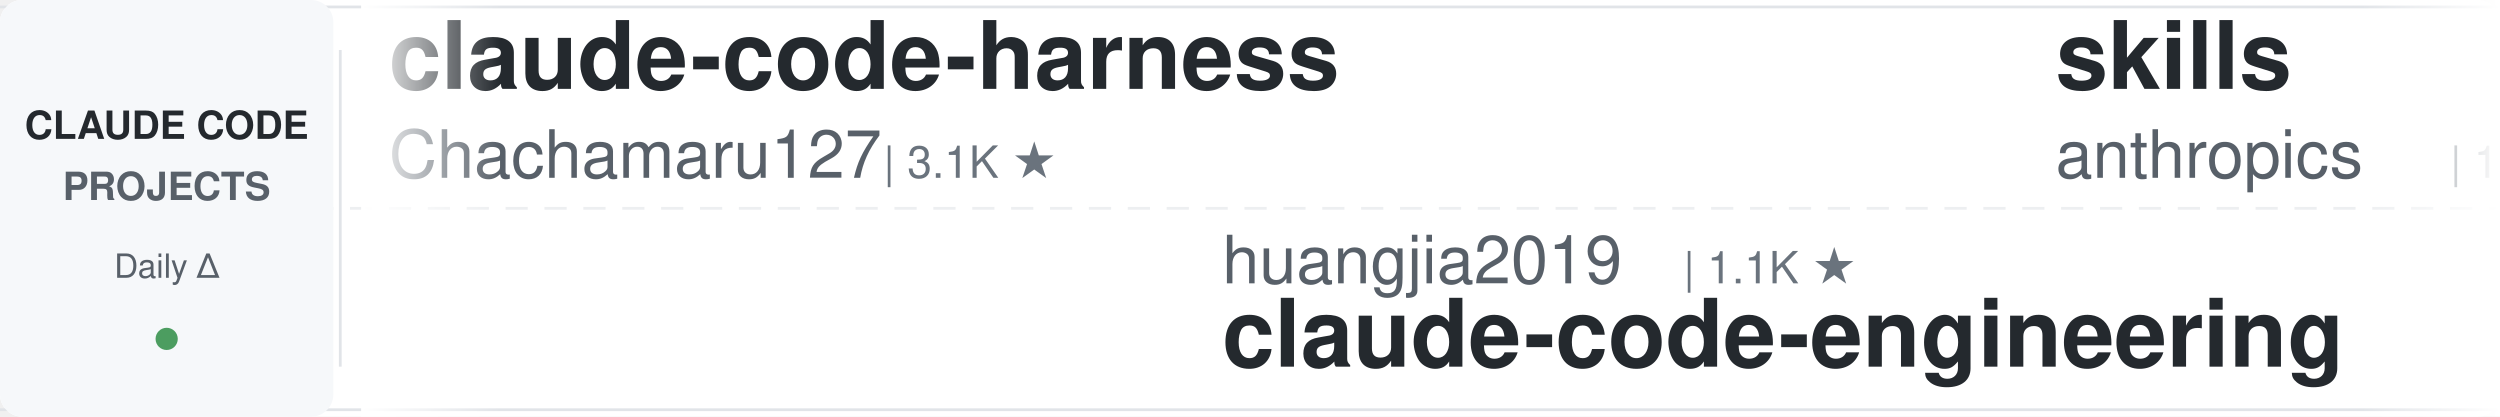
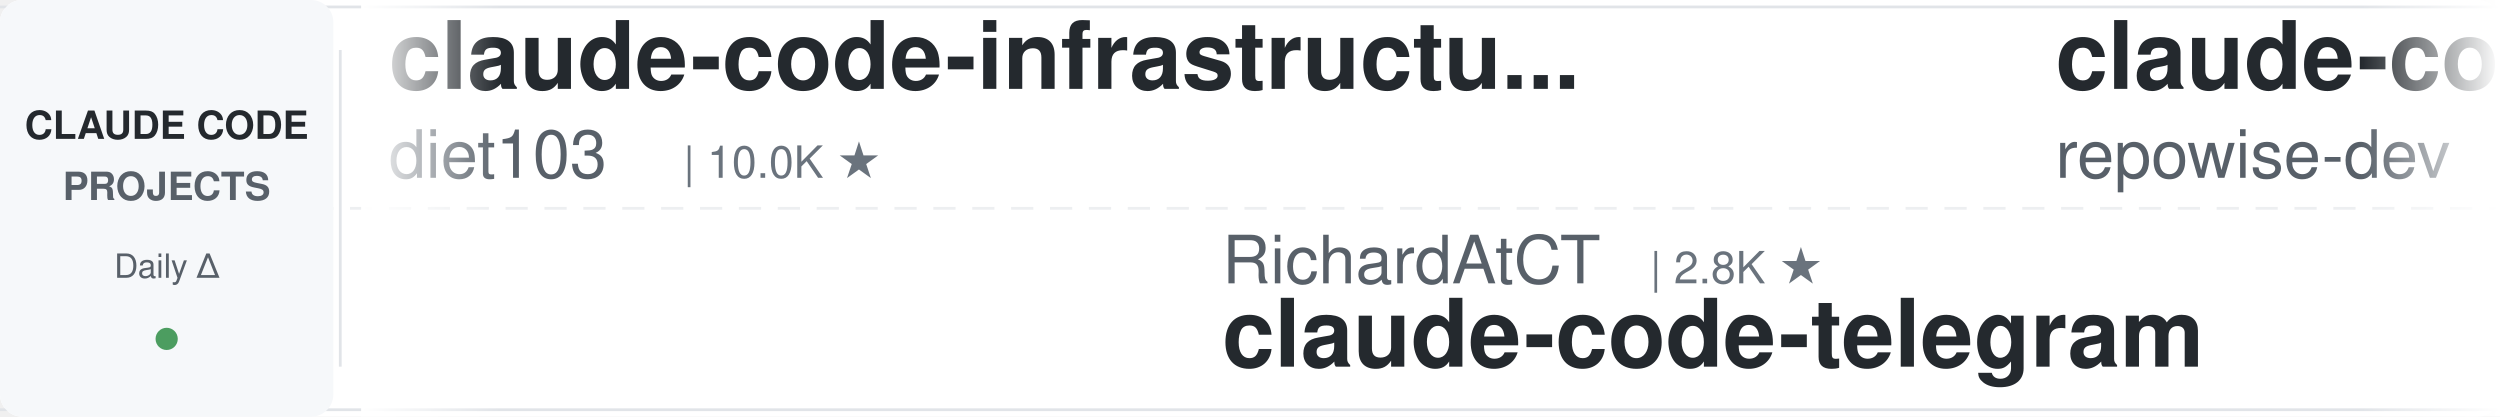
<svg xmlns="http://www.w3.org/2000/svg" width="900" height="150">
  <defs>
    <linearGradient id="leftFade" x1="0%" y1="0%" x2="100%" y2="0%">
      <stop offset="0%" style="stop-color:#ffffff;stop-opacity:1" />
      <stop offset="100%" style="stop-color:#ffffff;stop-opacity:0" />
    </linearGradient>
    <linearGradient id="rightFade" x1="0%" y1="0%" x2="100%" y2="0%">
      <stop offset="0%" style="stop-color:#ffffff;stop-opacity:0" />
      <stop offset="100%" style="stop-color:#ffffff;stop-opacity:1" />
    </linearGradient>
  </defs>
  <rect width="900" height="150" fill="#ffffff" rx="8" />
  <rect x="0" y="2" width="900" height="1" fill="#e1e4e8" />
  <rect x="0" y="147" width="900" height="1" fill="#e1e4e8" />
  <line x1="0" y1="75" x2="900" y2="75" stroke="#e1e4e8" stroke-width="1" stroke-dasharray="8 6" opacity="0.6" />
  <rect x="0" y="0" width="120" height="150" fill="#f6f8fa" rx="8" />
  <text x="60" y="50" font-family="-apple-system, BlinkMacSystemFont, 'Segoe UI', Helvetica, Arial, sans-serif" font-size="14" font-weight="600" fill="#24292e" text-anchor="middle">CLAUDE CODE</text>
  <text x="60" y="72" font-family="-apple-system, BlinkMacSystemFont, 'Segoe UI', Helvetica, Arial, sans-serif" font-size="14" font-weight="600" fill="#586069" text-anchor="middle">PROJECTS</text>
  <text x="60" y="100" font-family="-apple-system, BlinkMacSystemFont, 'Segoe UI', Helvetica, Arial, sans-serif" font-size="12" font-weight="500" fill="#586069" text-anchor="middle">Daily Δ</text>
  <circle cx="60" cy="122" r="4" fill="#22863a" opacity="0.8" />
  <rect x="122" y="18" width="1" height="114" fill="#e1e4e8" />
  <clipPath id="tickerClip">
    <rect x="130" y="0" width="770" height="150" />
  </clipPath>
  <g clip-path="url(#tickerClip)">
    <g id="tickerItems">
      <animateTransform attributeName="transform" attributeType="XML" type="translate" from="0 0" to="-3000 0" dur="54s" repeatCount="indefinite" />
      <g transform="translate(0, 0)">
-         <text x="140" y="32" font-family="-apple-system, BlinkMacSystemFont, 'Segoe UI', Helvetica, Arial, sans-serif" font-size="34" font-weight="600" fill="#24292e">claude-code-harness</text>
-         <text x="140" y="64" font-family="-apple-system, BlinkMacSystemFont, 'Segoe UI', Helvetica, Arial, sans-serif" font-size="24" font-weight="400" fill="#586069">Chachamaru127</text>
-         <text x="318" y="64" font-family="-apple-system, BlinkMacSystemFont, 'Segoe UI', Helvetica, Arial, sans-serif" font-size="16" font-weight="500" fill="#6a737d">| 3.1K ★</text>
+         <text x="140" y="32" font-family="-apple-system, BlinkMacSystemFont, 'Segoe UI', Helvetica, Arial, sans-serif" font-size="34" font-weight="600" fill="#24292e">claude-code-infrastructu...</text>
+         <text x="140" y="64" font-family="-apple-system, BlinkMacSystemFont, 'Segoe UI', Helvetica, Arial, sans-serif" font-size="24" font-weight="400" fill="#586069">diet103</text>
+         <text x="246" y="64" font-family="-apple-system, BlinkMacSystemFont, 'Segoe UI', Helvetica, Arial, sans-serif" font-size="16" font-weight="500" fill="#6a737d">| 10.0K ★</text>
      </g>
      <g transform="translate(300, 0)">
-         <text x="140" y="102" font-family="-apple-system, BlinkMacSystemFont, 'Segoe UI', Helvetica, Arial, sans-serif" font-size="24" font-weight="400" fill="#586069">huangjia2019</text>
-         <text x="306" y="102" font-family="-apple-system, BlinkMacSystemFont, 'Segoe UI', Helvetica, Arial, sans-serif" font-size="16" font-weight="500" fill="#6a737d">| 1.1K ★</text>
-         <text x="140" y="132" font-family="-apple-system, BlinkMacSystemFont, 'Segoe UI', Helvetica, Arial, sans-serif" font-size="34" font-weight="600" fill="#24292e">claude-code-engineering</text>
+         <text x="140" y="102" font-family="-apple-system, BlinkMacSystemFont, 'Segoe UI', Helvetica, Arial, sans-serif" font-size="24" font-weight="400" fill="#586069">RichardAtCT</text>
+         <text x="294" y="102" font-family="-apple-system, BlinkMacSystemFont, 'Segoe UI', Helvetica, Arial, sans-serif" font-size="16" font-weight="500" fill="#6a737d">| 2.8K ★</text>
+         <text x="140" y="132" font-family="-apple-system, BlinkMacSystemFont, 'Segoe UI', Helvetica, Arial, sans-serif" font-size="34" font-weight="600" fill="#24292e">claude-code-telegram</text>
      </g>
      <g transform="translate(600, 0)">
-         <text x="140" y="32" font-family="-apple-system, BlinkMacSystemFont, 'Segoe UI', Helvetica, Arial, sans-serif" font-size="34" font-weight="600" fill="#24292e">skills</text>
-         <text x="140" y="64" font-family="-apple-system, BlinkMacSystemFont, 'Segoe UI', Helvetica, Arial, sans-serif" font-size="24" font-weight="400" fill="#586069">anthropics</text>
-         <text x="282" y="64" font-family="-apple-system, BlinkMacSystemFont, 'Segoe UI', Helvetica, Arial, sans-serif" font-size="16" font-weight="500" fill="#6a737d">| 172.0K ★</text>
+         <text x="140" y="32" font-family="-apple-system, BlinkMacSystemFont, 'Segoe UI', Helvetica, Arial, sans-serif" font-size="34" font-weight="600" fill="#24292e">claude-code-prompts</text>
+         <text x="140" y="64" font-family="-apple-system, BlinkMacSystemFont, 'Segoe UI', Helvetica, Arial, sans-serif" font-size="24" font-weight="400" fill="#586069">repowise-dev</text>
+         <text x="306" y="64" font-family="-apple-system, BlinkMacSystemFont, 'Segoe UI', Helvetica, Arial, sans-serif" font-size="16" font-weight="500" fill="#6a737d">| 1.2K ★</text>
      </g>
      <g transform="translate(900, 0)">
-         <text x="140" y="102" font-family="-apple-system, BlinkMacSystemFont, 'Segoe UI', Helvetica, Arial, sans-serif" font-size="24" font-weight="400" fill="#586069">https-deeplearning-ai</text>
-         <text x="414" y="102" font-family="-apple-system, BlinkMacSystemFont, 'Segoe UI', Helvetica, Arial, sans-serif" font-size="16" font-weight="500" fill="#6a737d">| 544 ★</text>
-         <text x="140" y="132" font-family="-apple-system, BlinkMacSystemFont, 'Segoe UI', Helvetica, Arial, sans-serif" font-size="34" font-weight="600" fill="#24292e">sc-claude-code-files</text>
+         <text x="140" y="102" font-family="-apple-system, BlinkMacSystemFont, 'Segoe UI', Helvetica, Arial, sans-serif" font-size="24" font-weight="400" fill="#586069">Yuyz0112</text>
+         <text x="258" y="102" font-family="-apple-system, BlinkMacSystemFont, 'Segoe UI', Helvetica, Arial, sans-serif" font-size="16" font-weight="500" fill="#6a737d">| 2.4K ★</text>
+         <text x="140" y="132" font-family="-apple-system, BlinkMacSystemFont, 'Segoe UI', Helvetica, Arial, sans-serif" font-size="34" font-weight="600" fill="#24292e">claude-code-reverse</text>
      </g>
      <g transform="translate(1200, 0)">
-         <text x="140" y="32" font-family="-apple-system, BlinkMacSystemFont, 'Segoe UI', Helvetica, Arial, sans-serif" font-size="34" font-weight="600" fill="#24292e">claude-code-security-rev...</text>
-         <text x="140" y="64" font-family="-apple-system, BlinkMacSystemFont, 'Segoe UI', Helvetica, Arial, sans-serif" font-size="24" font-weight="400" fill="#586069">anthropics</text>
-         <text x="282" y="64" font-family="-apple-system, BlinkMacSystemFont, 'Segoe UI', Helvetica, Arial, sans-serif" font-size="16" font-weight="500" fill="#6a737d">| 6.1K ★</text>
+         <text x="140" y="32" font-family="-apple-system, BlinkMacSystemFont, 'Segoe UI', Helvetica, Arial, sans-serif" font-size="34" font-weight="600" fill="#24292e">everything-claude-code-z...</text>
+         <text x="140" y="64" font-family="-apple-system, BlinkMacSystemFont, 'Segoe UI', Helvetica, Arial, sans-serif" font-size="24" font-weight="400" fill="#586069">xu-xiang</text>
+         <text x="258" y="64" font-family="-apple-system, BlinkMacSystemFont, 'Segoe UI', Helvetica, Arial, sans-serif" font-size="16" font-weight="500" fill="#6a737d">| 1.9K ★</text>
      </g>
      <g transform="translate(1500, 0)">
-         <text x="140" y="102" font-family="-apple-system, BlinkMacSystemFont, 'Segoe UI', Helvetica, Arial, sans-serif" font-size="24" font-weight="400" fill="#586069">ponponon</text>
-         <text x="258" y="102" font-family="-apple-system, BlinkMacSystemFont, 'Segoe UI', Helvetica, Arial, sans-serif" font-size="16" font-weight="500" fill="#6a737d">| 2.3K ★</text>
-         <text x="140" y="132" font-family="-apple-system, BlinkMacSystemFont, 'Segoe UI', Helvetica, Arial, sans-serif" font-size="34" font-weight="600" fill="#24292e">claude_code_src</text>
+         <text x="140" y="102" font-family="-apple-system, BlinkMacSystemFont, 'Segoe UI', Helvetica, Arial, sans-serif" font-size="24" font-weight="400" fill="#586069">huangserva</text>
+         <text x="282" y="102" font-family="-apple-system, BlinkMacSystemFont, 'Segoe UI', Helvetica, Arial, sans-serif" font-size="16" font-weight="500" fill="#6a737d">| 626 ★</text>
+         <text x="140" y="132" font-family="-apple-system, BlinkMacSystemFont, 'Segoe UI', Helvetica, Arial, sans-serif" font-size="34" font-weight="600" fill="#24292e">claude-code-cli</text>
      </g>
      <g transform="translate(1800, 0)">
-         <text x="140" y="32" font-family="-apple-system, BlinkMacSystemFont, 'Segoe UI', Helvetica, Arial, sans-serif" font-size="34" font-weight="600" fill="#24292e">awesome-claude-code-suba...</text>
-         <text x="140" y="64" font-family="-apple-system, BlinkMacSystemFont, 'Segoe UI', Helvetica, Arial, sans-serif" font-size="24" font-weight="400" fill="#586069">VoltAgent</text>
-         <text x="270" y="64" font-family="-apple-system, BlinkMacSystemFont, 'Segoe UI', Helvetica, Arial, sans-serif" font-size="16" font-weight="500" fill="#6a737d">| 24.7K ★</text>
+         <text x="140" y="32" font-family="-apple-system, BlinkMacSystemFont, 'Segoe UI', Helvetica, Arial, sans-serif" font-size="34" font-weight="600" fill="#24292e">claude_codex_bridge</text>
+         <text x="140" y="64" font-family="-apple-system, BlinkMacSystemFont, 'Segoe UI', Helvetica, Arial, sans-serif" font-size="24" font-weight="400" fill="#586069">SeemSeam</text>
+         <text x="258" y="64" font-family="-apple-system, BlinkMacSystemFont, 'Segoe UI', Helvetica, Arial, sans-serif" font-size="16" font-weight="500" fill="#6a737d">| 3.5K ★</text>
      </g>
      <g transform="translate(2100, 0)">
-         <text x="140" y="102" font-family="-apple-system, BlinkMacSystemFont, 'Segoe UI', Helvetica, Arial, sans-serif" font-size="24" font-weight="400" fill="#586069">anthropics</text>
-         <text x="282" y="102" font-family="-apple-system, BlinkMacSystemFont, 'Segoe UI', Helvetica, Arial, sans-serif" font-size="16" font-weight="500" fill="#6a737d">| 8.7K ★</text>
-         <text x="140" y="132" font-family="-apple-system, BlinkMacSystemFont, 'Segoe UI', Helvetica, Arial, sans-serif" font-size="34" font-weight="600" fill="#24292e">claude-code-action</text>
+         <text x="140" y="102" font-family="-apple-system, BlinkMacSystemFont, 'Segoe UI', Helvetica, Arial, sans-serif" font-size="24" font-weight="400" fill="#586069">Yeachan-Heo</text>
+         <text x="294" y="102" font-family="-apple-system, BlinkMacSystemFont, 'Segoe UI', Helvetica, Arial, sans-serif" font-size="16" font-weight="500" fill="#6a737d">| 38.8K ★</text>
+         <text x="140" y="132" font-family="-apple-system, BlinkMacSystemFont, 'Segoe UI', Helvetica, Arial, sans-serif" font-size="34" font-weight="600" fill="#24292e">oh-my-claudecode</text>
      </g>
      <g transform="translate(2400, 0)">
-         <text x="140" y="32" font-family="-apple-system, BlinkMacSystemFont, 'Segoe UI', Helvetica, Arial, sans-serif" font-size="34" font-weight="600" fill="#24292e">claude-code-video-toolki...</text>
-         <text x="140" y="64" font-family="-apple-system, BlinkMacSystemFont, 'Segoe UI', Helvetica, Arial, sans-serif" font-size="24" font-weight="400" fill="#586069">digitalsamba</text>
-         <text x="306" y="64" font-family="-apple-system, BlinkMacSystemFont, 'Segoe UI', Helvetica, Arial, sans-serif" font-size="16" font-weight="500" fill="#6a737d">| 2.0K ★</text>
+         <text x="140" y="32" font-family="-apple-system, BlinkMacSystemFont, 'Segoe UI', Helvetica, Arial, sans-serif" font-size="34" font-weight="600" fill="#24292e">awesome-claude-code-plug...</text>
+         <text x="140" y="64" font-family="-apple-system, BlinkMacSystemFont, 'Segoe UI', Helvetica, Arial, sans-serif" font-size="24" font-weight="400" fill="#586069">ccplugins</text>
+         <text x="270" y="64" font-family="-apple-system, BlinkMacSystemFont, 'Segoe UI', Helvetica, Arial, sans-serif" font-size="16" font-weight="500" fill="#6a737d">| 924 ★</text>
      </g>
      <g transform="translate(2700, 0)">
-         <text x="140" y="102" font-family="-apple-system, BlinkMacSystemFont, 'Segoe UI', Helvetica, Arial, sans-serif" font-size="24" font-weight="400" fill="#586069">davila7</text>
-         <text x="246" y="102" font-family="-apple-system, BlinkMacSystemFont, 'Segoe UI', Helvetica, Arial, sans-serif" font-size="16" font-weight="500" fill="#6a737d">| 30.4K ★</text>
-         <text x="140" y="132" font-family="-apple-system, BlinkMacSystemFont, 'Segoe UI', Helvetica, Arial, sans-serif" font-size="34" font-weight="600" fill="#24292e">claude-code-templates</text>
+         <text x="140" y="102" font-family="-apple-system, BlinkMacSystemFont, 'Segoe UI', Helvetica, Arial, sans-serif" font-size="24" font-weight="400" fill="#586069">asgeirtj</text>
+         <text x="258" y="102" font-family="-apple-system, BlinkMacSystemFont, 'Segoe UI', Helvetica, Arial, sans-serif" font-size="16" font-weight="500" fill="#6a737d">| 63.7K ★</text>
+         <text x="140" y="132" font-family="-apple-system, BlinkMacSystemFont, 'Segoe UI', Helvetica, Arial, sans-serif" font-size="34" font-weight="600" fill="#24292e">system_prompts_leaks</text>
      </g>
      <g transform="translate(3000, 0)">
-         <text x="140" y="32" font-family="-apple-system, BlinkMacSystemFont, 'Segoe UI', Helvetica, Arial, sans-serif" font-size="34" font-weight="600" fill="#24292e">claude-code-harness</text>
-         <text x="140" y="64" font-family="-apple-system, BlinkMacSystemFont, 'Segoe UI', Helvetica, Arial, sans-serif" font-size="24" font-weight="400" fill="#586069">Chachamaru127</text>
-         <text x="318" y="64" font-family="-apple-system, BlinkMacSystemFont, 'Segoe UI', Helvetica, Arial, sans-serif" font-size="16" font-weight="500" fill="#6a737d">| 3.1K ★</text>
+         <text x="140" y="32" font-family="-apple-system, BlinkMacSystemFont, 'Segoe UI', Helvetica, Arial, sans-serif" font-size="34" font-weight="600" fill="#24292e">claude-code-infrastructu...</text>
+         <text x="140" y="64" font-family="-apple-system, BlinkMacSystemFont, 'Segoe UI', Helvetica, Arial, sans-serif" font-size="24" font-weight="400" fill="#586069">diet103</text>
+         <text x="246" y="64" font-family="-apple-system, BlinkMacSystemFont, 'Segoe UI', Helvetica, Arial, sans-serif" font-size="16" font-weight="500" fill="#6a737d">| 10.0K ★</text>
      </g>
      <g transform="translate(3300, 0)">
-         <text x="140" y="102" font-family="-apple-system, BlinkMacSystemFont, 'Segoe UI', Helvetica, Arial, sans-serif" font-size="24" font-weight="400" fill="#586069">huangjia2019</text>
-         <text x="306" y="102" font-family="-apple-system, BlinkMacSystemFont, 'Segoe UI', Helvetica, Arial, sans-serif" font-size="16" font-weight="500" fill="#6a737d">| 1.1K ★</text>
-         <text x="140" y="132" font-family="-apple-system, BlinkMacSystemFont, 'Segoe UI', Helvetica, Arial, sans-serif" font-size="34" font-weight="600" fill="#24292e">claude-code-engineering</text>
+         <text x="140" y="102" font-family="-apple-system, BlinkMacSystemFont, 'Segoe UI', Helvetica, Arial, sans-serif" font-size="24" font-weight="400" fill="#586069">RichardAtCT</text>
+         <text x="294" y="102" font-family="-apple-system, BlinkMacSystemFont, 'Segoe UI', Helvetica, Arial, sans-serif" font-size="16" font-weight="500" fill="#6a737d">| 2.8K ★</text>
+         <text x="140" y="132" font-family="-apple-system, BlinkMacSystemFont, 'Segoe UI', Helvetica, Arial, sans-serif" font-size="34" font-weight="600" fill="#24292e">claude-code-telegram</text>
      </g>
      <g transform="translate(3600, 0)">
-         <text x="140" y="32" font-family="-apple-system, BlinkMacSystemFont, 'Segoe UI', Helvetica, Arial, sans-serif" font-size="34" font-weight="600" fill="#24292e">skills</text>
-         <text x="140" y="64" font-family="-apple-system, BlinkMacSystemFont, 'Segoe UI', Helvetica, Arial, sans-serif" font-size="24" font-weight="400" fill="#586069">anthropics</text>
-         <text x="282" y="64" font-family="-apple-system, BlinkMacSystemFont, 'Segoe UI', Helvetica, Arial, sans-serif" font-size="16" font-weight="500" fill="#6a737d">| 172.0K ★</text>
+         <text x="140" y="32" font-family="-apple-system, BlinkMacSystemFont, 'Segoe UI', Helvetica, Arial, sans-serif" font-size="34" font-weight="600" fill="#24292e">claude-code-prompts</text>
+         <text x="140" y="64" font-family="-apple-system, BlinkMacSystemFont, 'Segoe UI', Helvetica, Arial, sans-serif" font-size="24" font-weight="400" fill="#586069">repowise-dev</text>
+         <text x="306" y="64" font-family="-apple-system, BlinkMacSystemFont, 'Segoe UI', Helvetica, Arial, sans-serif" font-size="16" font-weight="500" fill="#6a737d">| 1.2K ★</text>
      </g>
      <g transform="translate(3900, 0)">
-         <text x="140" y="102" font-family="-apple-system, BlinkMacSystemFont, 'Segoe UI', Helvetica, Arial, sans-serif" font-size="24" font-weight="400" fill="#586069">https-deeplearning-ai</text>
-         <text x="414" y="102" font-family="-apple-system, BlinkMacSystemFont, 'Segoe UI', Helvetica, Arial, sans-serif" font-size="16" font-weight="500" fill="#6a737d">| 544 ★</text>
-         <text x="140" y="132" font-family="-apple-system, BlinkMacSystemFont, 'Segoe UI', Helvetica, Arial, sans-serif" font-size="34" font-weight="600" fill="#24292e">sc-claude-code-files</text>
+         <text x="140" y="102" font-family="-apple-system, BlinkMacSystemFont, 'Segoe UI', Helvetica, Arial, sans-serif" font-size="24" font-weight="400" fill="#586069">Yuyz0112</text>
+         <text x="258" y="102" font-family="-apple-system, BlinkMacSystemFont, 'Segoe UI', Helvetica, Arial, sans-serif" font-size="16" font-weight="500" fill="#6a737d">| 2.4K ★</text>
+         <text x="140" y="132" font-family="-apple-system, BlinkMacSystemFont, 'Segoe UI', Helvetica, Arial, sans-serif" font-size="34" font-weight="600" fill="#24292e">claude-code-reverse</text>
      </g>
    </g>
  </g>
  <rect x="130" y="0" width="50" height="150" fill="url(#leftFade)" />
  <rect x="850" y="0" width="50" height="150" fill="url(#rightFade)" />
</svg>
